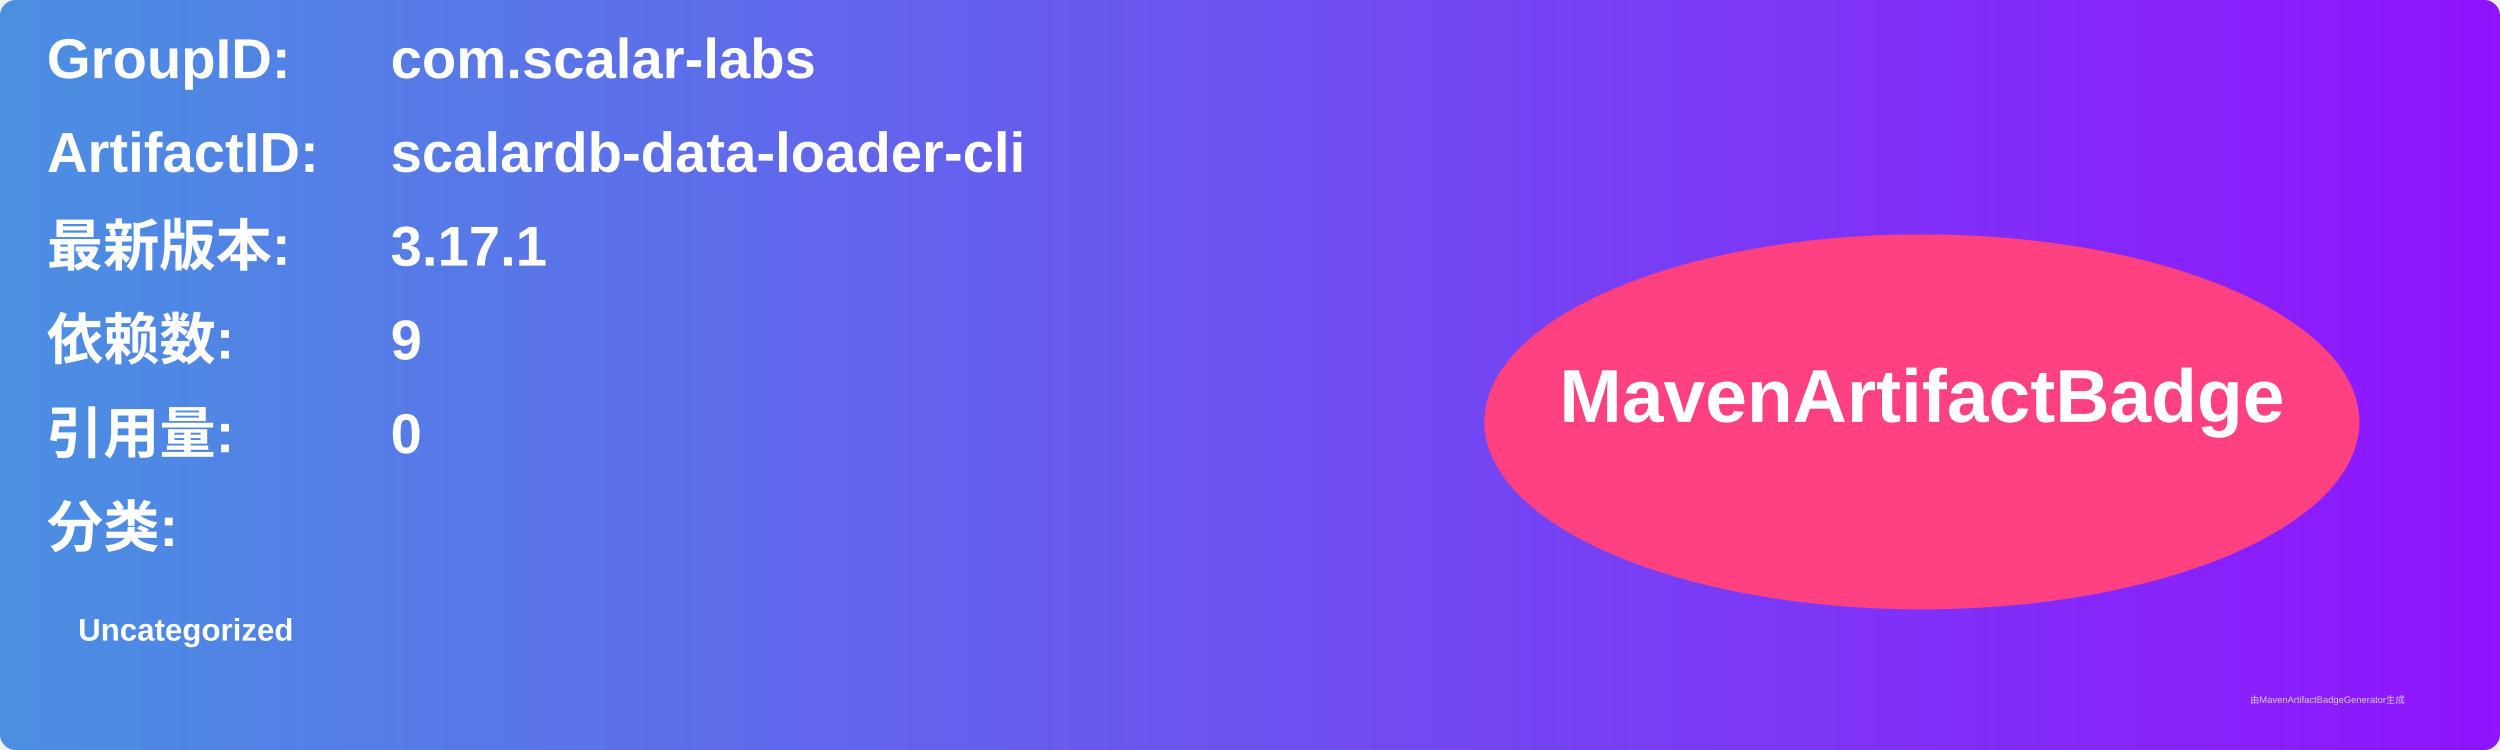
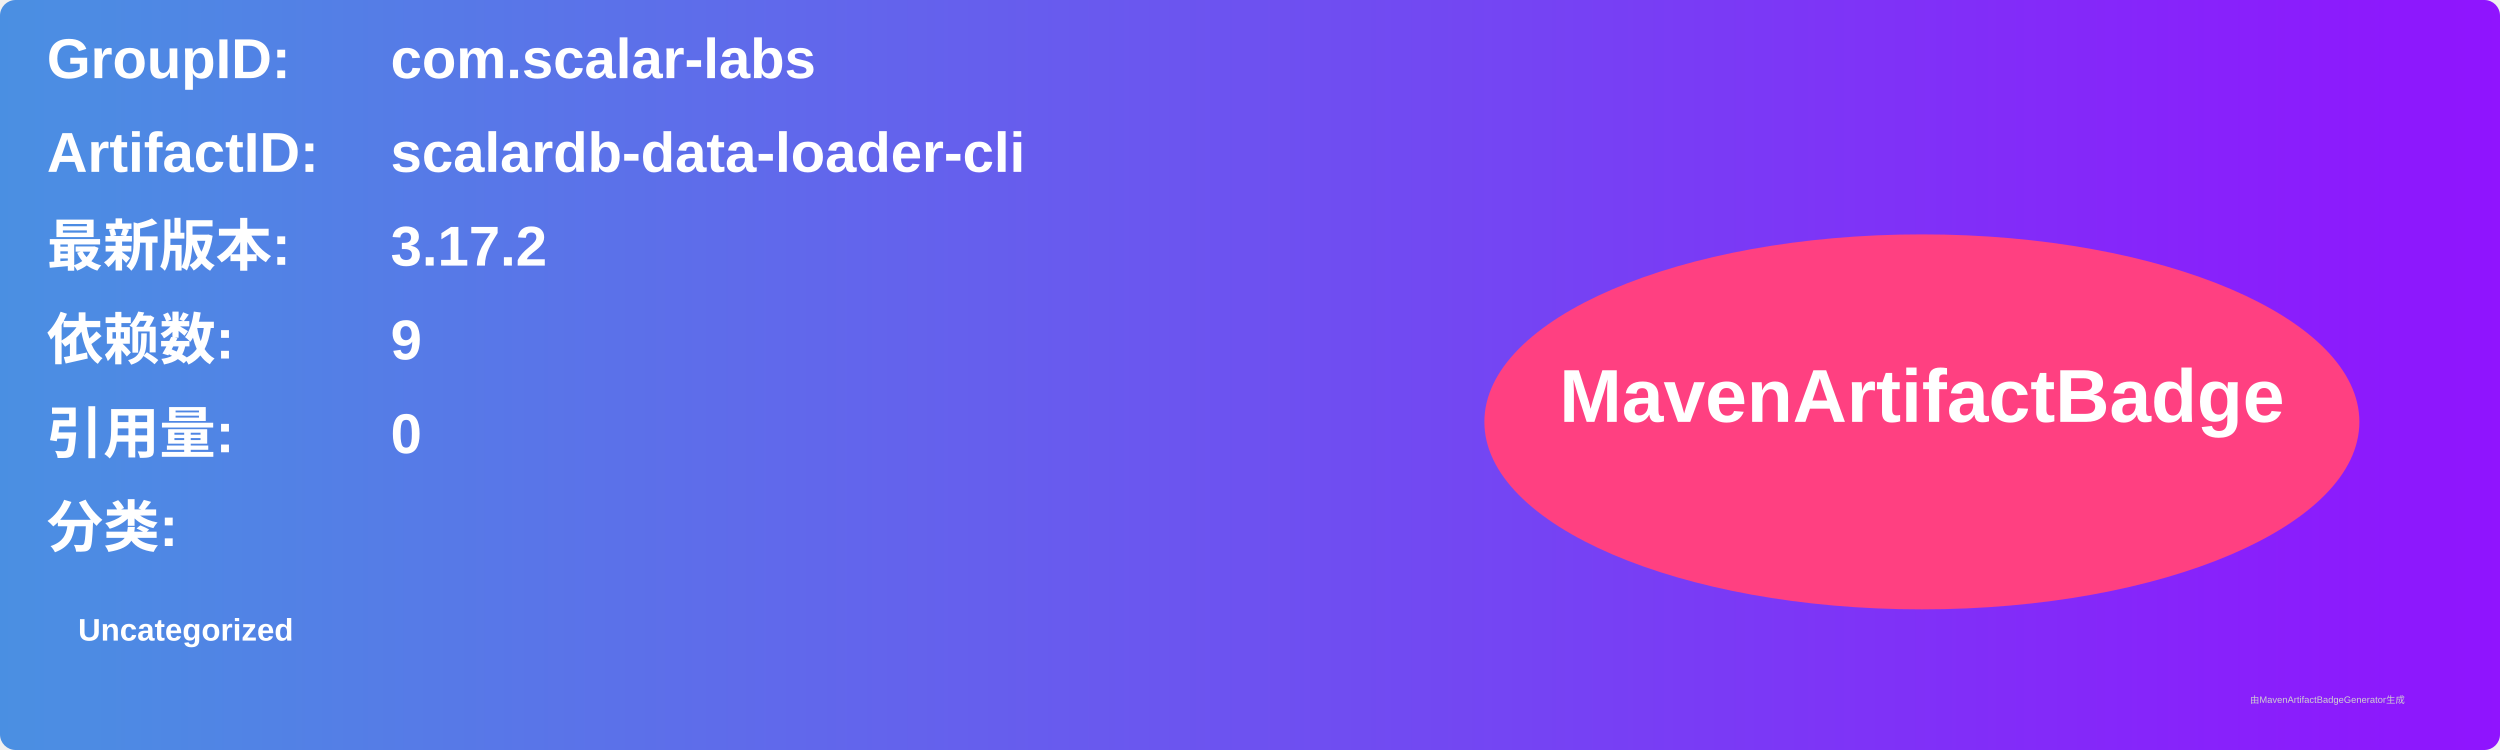
<svg xmlns="http://www.w3.org/2000/svg" width="800" height="240" viewBox="0 0 800 240">
  <linearGradient id="grad" x1="0%" y1="0%" x2="100%" y2="0%">
    <stop offset="0%" stop-color="#4a90e2" />
    <stop offset="100%" stop-color="#9013fe" />
  </linearGradient>
  <rect width="100%" height="100%" rx="5" ry="5" fill="url(#grad)" />
  <g transform="translate(15, 15)">
    <text x="0" y="10" font-family="Arial" font-size="18" fill="white" font-weight="bold" width="260">GroupID:</text>
    <text x="110" y="10" font-family="Arial" font-size="18" fill="white" font-weight="bold" width="460">com.scalar-labs</text>
    <text x="0" y="40" font-family="Arial" font-size="18" fill="white" font-weight="bold" width="260">ArtifactID:</text>
    <text x="110" y="40" font-family="Arial" font-size="18" fill="white" font-weight="bold" width="460">scalardb-data-loader-cli</text>
    <text x="0" y="70" font-family="Arial" font-size="18" fill="white" font-weight="bold">最新版本:</text>
    <text x="110" y="70" font-family="Arial" font-size="18" fill="white" font-weight="bold">
-       <tspan font-weight="bold">3.17.1</tspan>
+       <tspan font-weight="bold">3.17.2</tspan>
    </text>
    <text x="0" y="100" font-family="Arial" font-size="18" fill="white" font-weight="bold">依赖数: </text>
    <text x="110" y="100" font-family="Arial" font-size="18" fill="white">
      <tspan font-weight="bold">9</tspan>
    </text>
    <text x="0" y="130" font-family="Arial" font-size="18" fill="white" font-weight="bold">引用量: </text>
    <text x="110" y="130" font-family="Arial" font-size="18" fill="white">
      <tspan font-weight="bold">0</tspan>
    </text>
    <text x="0" y="160" font-family="Arial" font-size="18" fill="white" font-weight="bold">分类:</text>
    <text x="10" y="190" font-family="Arial" font-size="10" fill="white">
      <tspan font-weight="bold">Uncategorized</tspan>
    </text>
    <ellipse cx="600" cy="120" rx="140" ry="60" fill="#ff4081" />
    <text x="600" y="120" text-anchor="middle" font-family="Arial" font-size="24" fill="white" font-weight="bold">MavenArtifactBadge</text>
  </g>
  <text x="720" y="225" font-family="Arial" font-size="3" fill="#d0d0d0">由MavenArtifactBadgeGenerator生成</text>
</svg>
